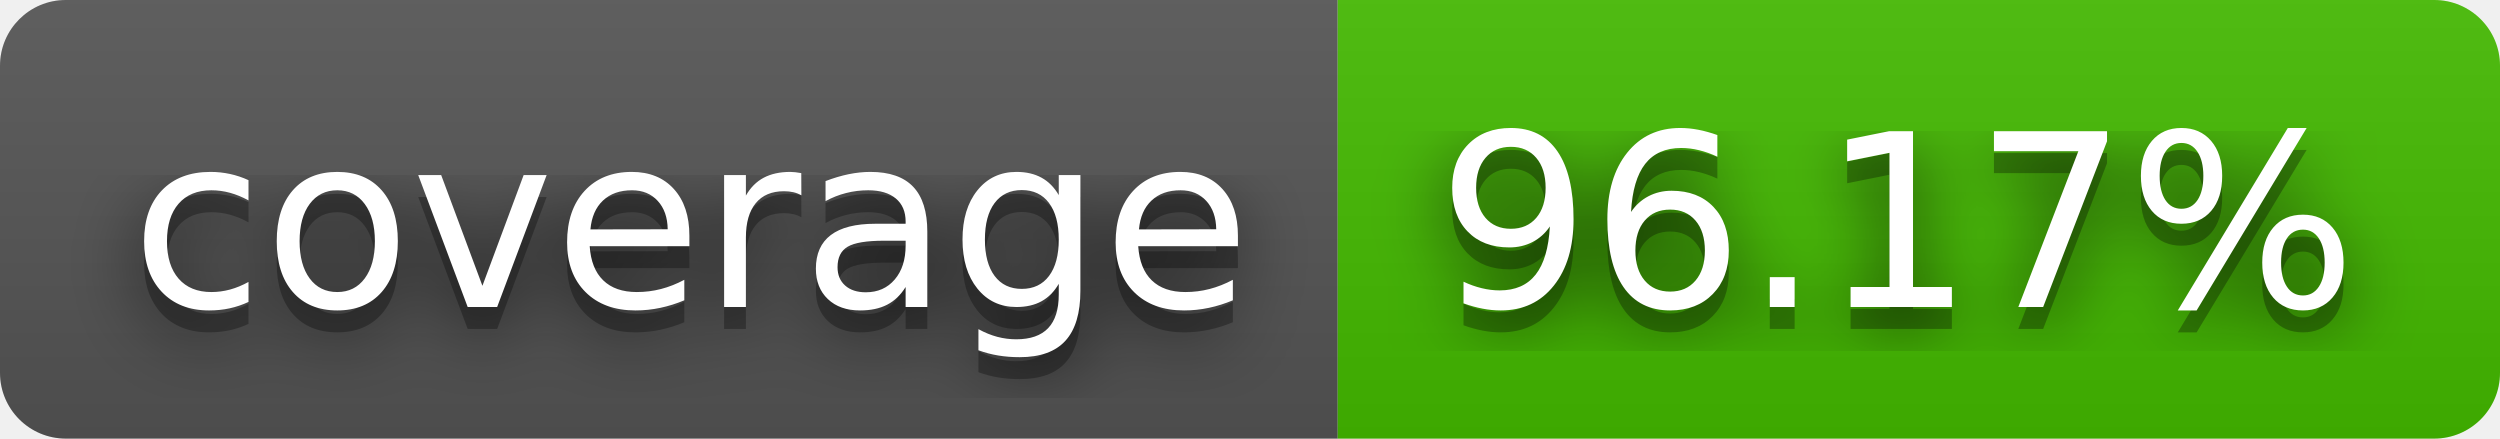
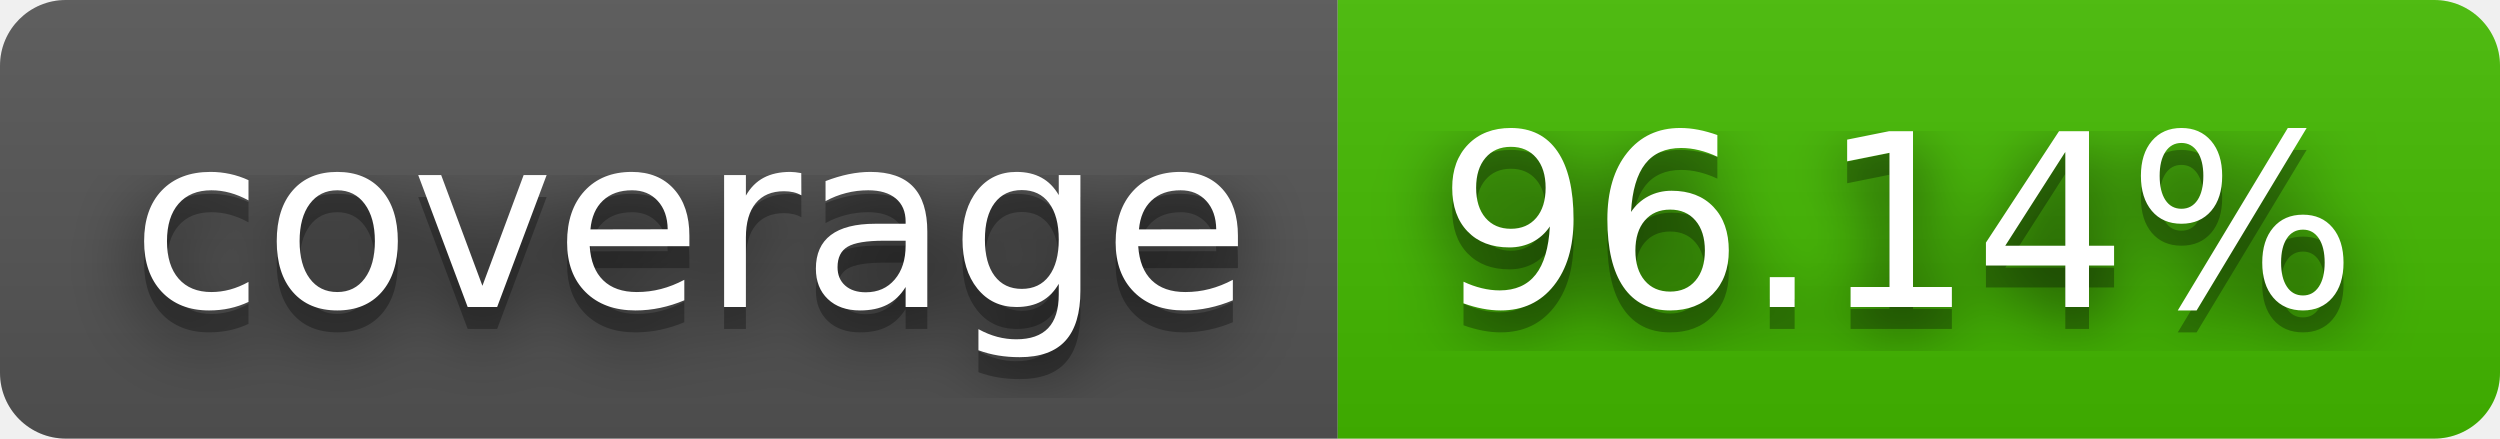
- <svg xmlns="http://www.w3.org/2000/svg" width="114" height="20" role="img" aria-label="coverage: 96.17%">
+ <svg xmlns="http://www.w3.org/2000/svg" width="114" height="20" role="img" aria-label="coverage: 96.14%">
  <filter id="blur">
    <feGaussianBlur stdDeviation="16" />
  </filter>
  <linearGradient id="s" x2="0" y2="100%">
    <stop offset="0" stop-color="#bbb" stop-opacity=".1" />
    <stop offset="1" stop-opacity=".1" />
  </linearGradient>
  <clipPath id="r">
    <rect width="114" height="20" rx="3" />
  </clipPath>
  <g clip-path="url(#r)">
    <rect width="61" height="20" fill="#555" />
    <rect x="61" width="53" height="20" fill="#4b0" />
    <rect width="114" height="20" fill="url(#s)" />
  </g>
  <g fill="#fff" text-anchor="middle" font-family="Verdana,Geneva,DejaVu Sans,sans-serif" text-rendering="geometricPrecision" font-size="110">
    <g transform="scale(.1)">
      <g aria-hidden="true" fill="#010101">
        <text x="315" y="150" fill-opacity=".8" filter="url(#blur)" textLength="510">coverage</text>
        <text x="315" y="150" fill-opacity=".3" textLength="510">coverage</text>
      </g>
      <text x="315" y="140" textLength="510">coverage</text>
    </g>
    <g transform="scale(.1)">
      <g aria-hidden="true" fill="#010101">
-         <text x="865" y="150" fill-opacity=".8" filter="url(#blur)" textLength="430">96.17%</text>
-         <text x="865" y="150" fill-opacity=".3" textLength="430">96.17%</text>
+         <text x="865" y="150" fill-opacity=".8" filter="url(#blur)" textLength="430">96.14%</text>
+         <text x="865" y="150" fill-opacity=".3" textLength="430">96.14%</text>
      </g>
-       <text x="865" y="140" textLength="430">96.17%</text>
+       <text x="865" y="140" textLength="430">96.14%</text>
    </g>
  </g>
</svg>
